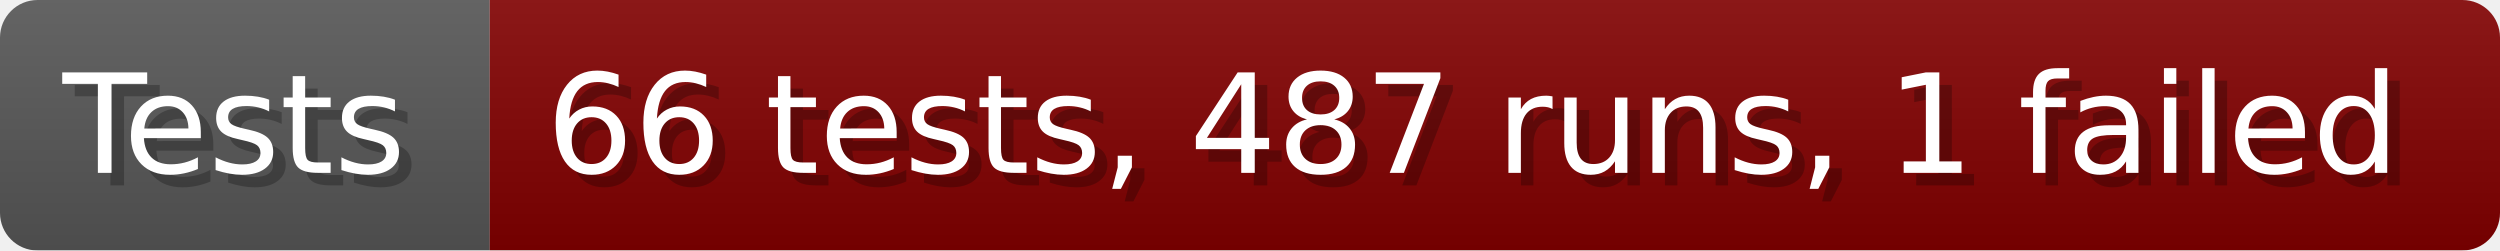
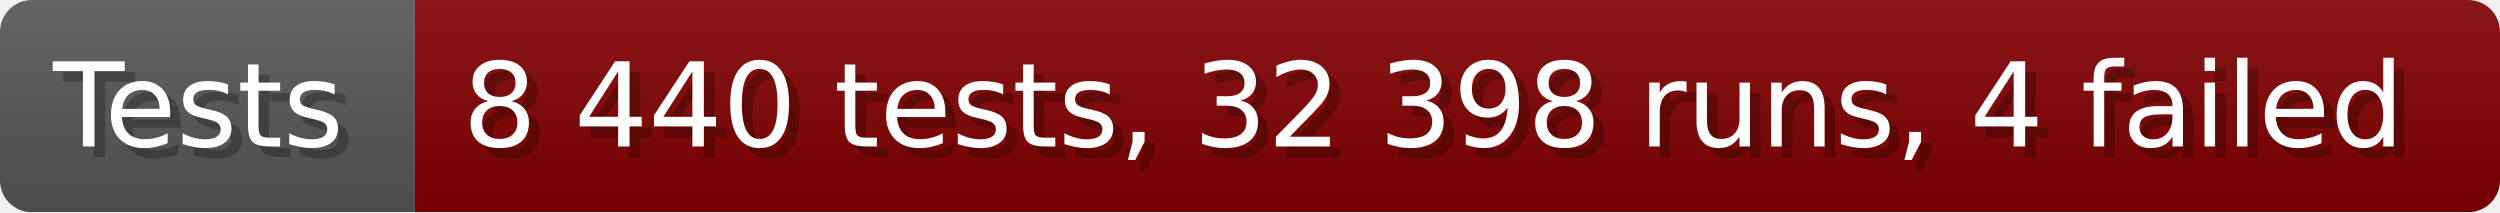
- <svg xmlns="http://www.w3.org/2000/svg" width="199.6" height="20" viewBox="0 0 1996 200" role="img" aria-label="Tests: 66 tests, 487 runs, 1 failed">
+ <svg xmlns="http://www.w3.org/2000/svg" width="235.6" height="20" viewBox="0 0 2356 200" role="img" aria-label="Tests: 8 440 tests, 32 398 runs, 4 failed">
  <linearGradient id="a" x2="0" y2="100%">
    <stop offset="0" stop-opacity=".1" stop-color="#EEE" />
    <stop offset="1" stop-opacity=".1" />
  </linearGradient>
  <mask id="m">
-     <rect width="1996" height="200" rx="30" fill="#FFF" />
+     <rect width="2356" height="200" rx="30" fill="#FFF" />
  </mask>
  <g mask="url(#m)">
    <rect width="391" height="200" fill="#555" />
-     <rect width="1605" height="200" fill="#800000" x="391" />
-     <rect width="1996" height="200" fill="url(#a)" />
+     <rect width="1965" height="200" fill="#800000" x="391" />
+     <rect width="2356" height="200" fill="url(#a)" />
  </g>
  <g aria-hidden="true" fill="#fff" text-anchor="start" font-family="Verdana,DejaVu Sans,sans-serif" font-size="110">
    <text x="60" y="148" textLength="291" fill="#000" opacity="0.25">Tests</text>
    <text x="50" y="138" textLength="291">Tests</text>
-     <text x="446" y="148" textLength="1505" fill="#000" opacity="0.25">66 tests, 487 runs, 1 failed</text>
-     <text x="436" y="138" textLength="1505">66 tests, 487 runs, 1 failed</text>
+     <text x="446" y="148" textLength="1865" fill="#000" opacity="0.25">8 440 tests, 32 398 runs, 4 failed</text>
+     <text x="436" y="138" textLength="1865">8 440 tests, 32 398 runs, 4 failed</text>
  </g>
</svg>
